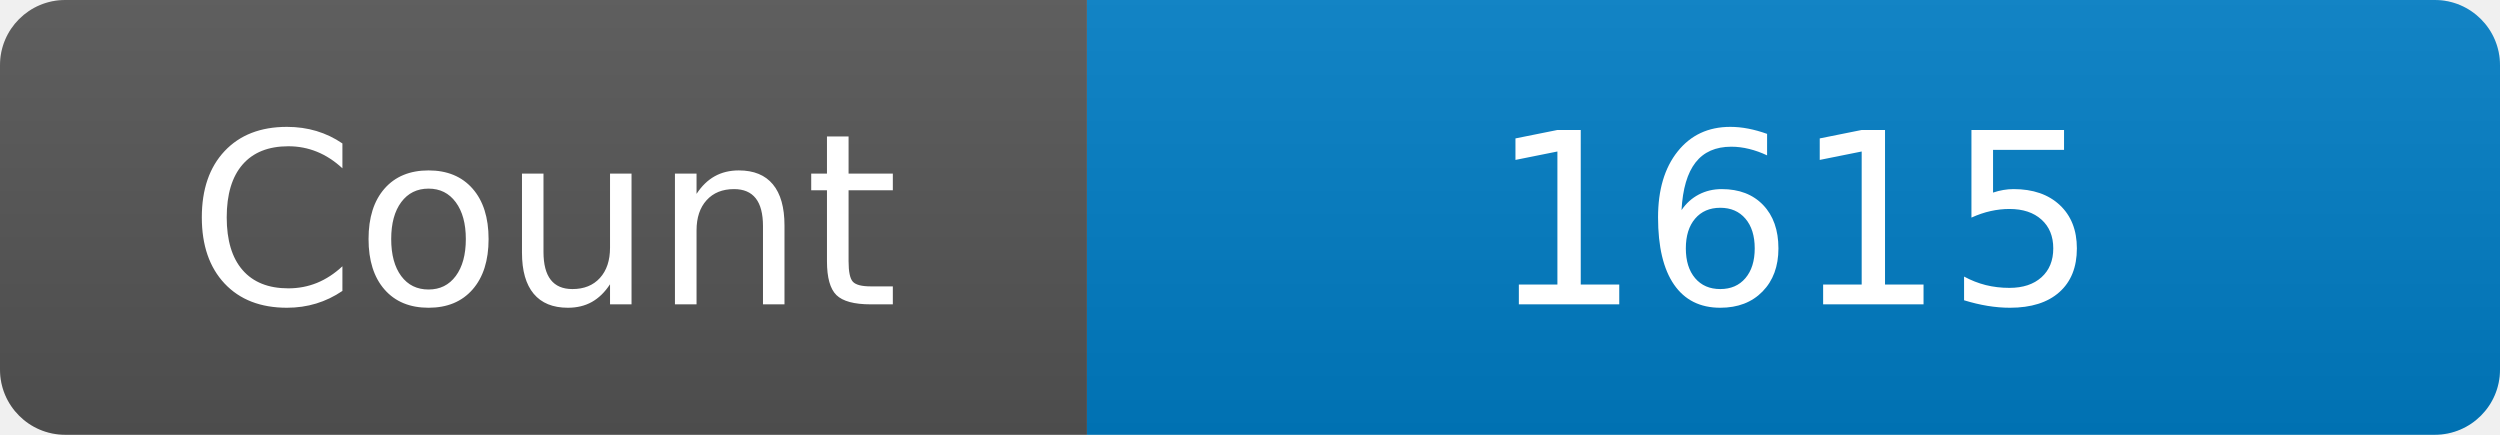
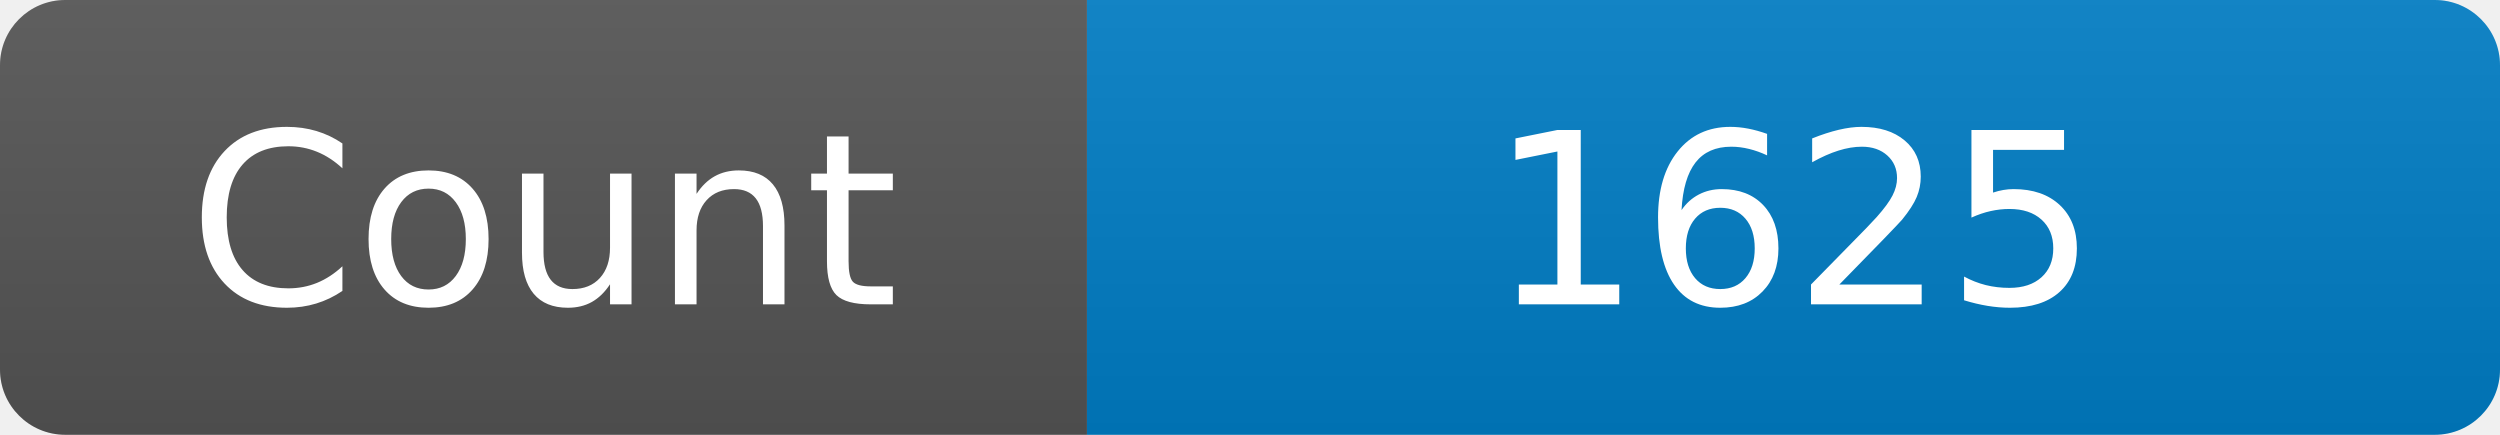
<svg xmlns="http://www.w3.org/2000/svg" width="115" height="20" role="img" aria-label="Maintained?: yes">
  <linearGradient id="s" x2="0" y2="100%">
    <stop offset="0" stop-color="#bbb" stop-opacity=".1" />
    <stop offset="1" stop-opacity=".1" />
  </linearGradient>
  <clipPath id="r">
    <rect width="115" height="20" rx="3" fill="#fff" />
  </clipPath>
  <g clip-path="url(#r)">
    <rect width="50" height="20" fill="#555" />
    <rect x="50" width="160" height="20" fill="#007ec6" />
    <rect width="115" height="20" fill="url(#s)" />
  </g>
  <g fill="#fff" text-anchor="middle" font-family="Verdana,Geneva,DejaVu Sans,sans-serif" font-size="110">
    <text x="250" y="140" transform="scale(.1)" fill="#fff">Count</text>
-     <text x="825" y="140" transform="scale(.1)" fill="#fff">1615</text>
+     <text x="825" y="140" transform="scale(.1)" fill="#fff">1625</text>
  </g>
</svg>
